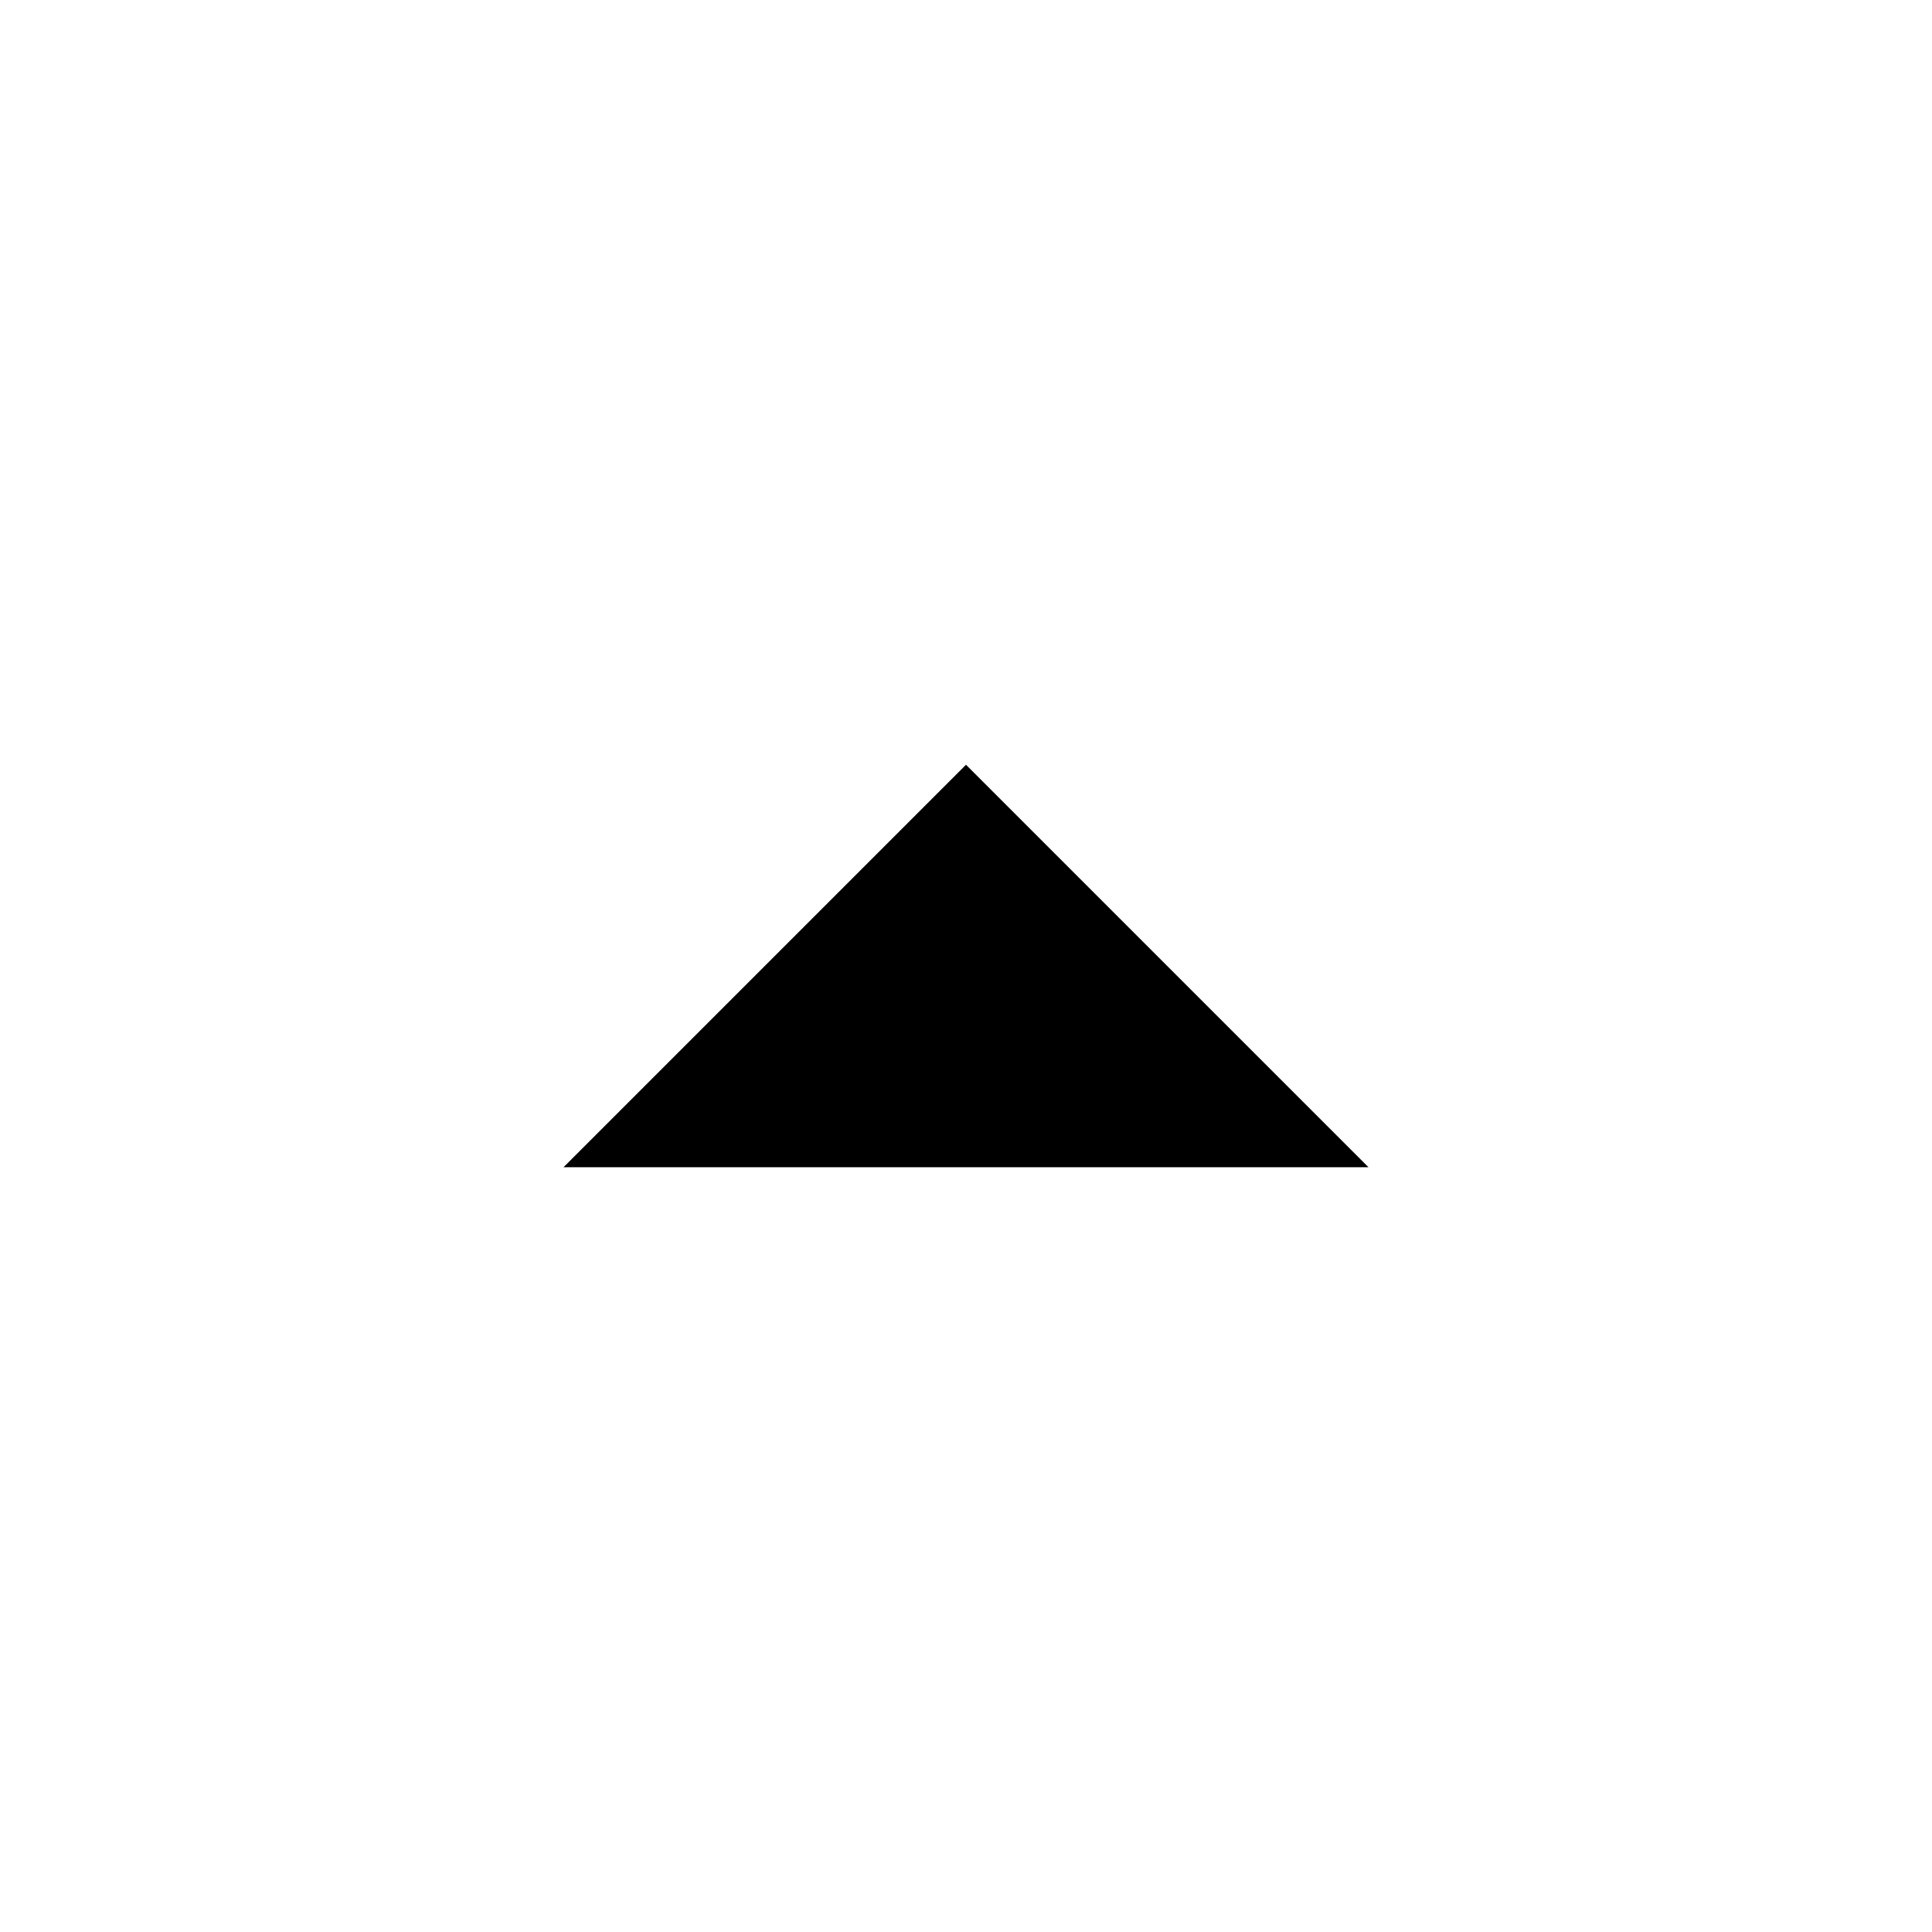
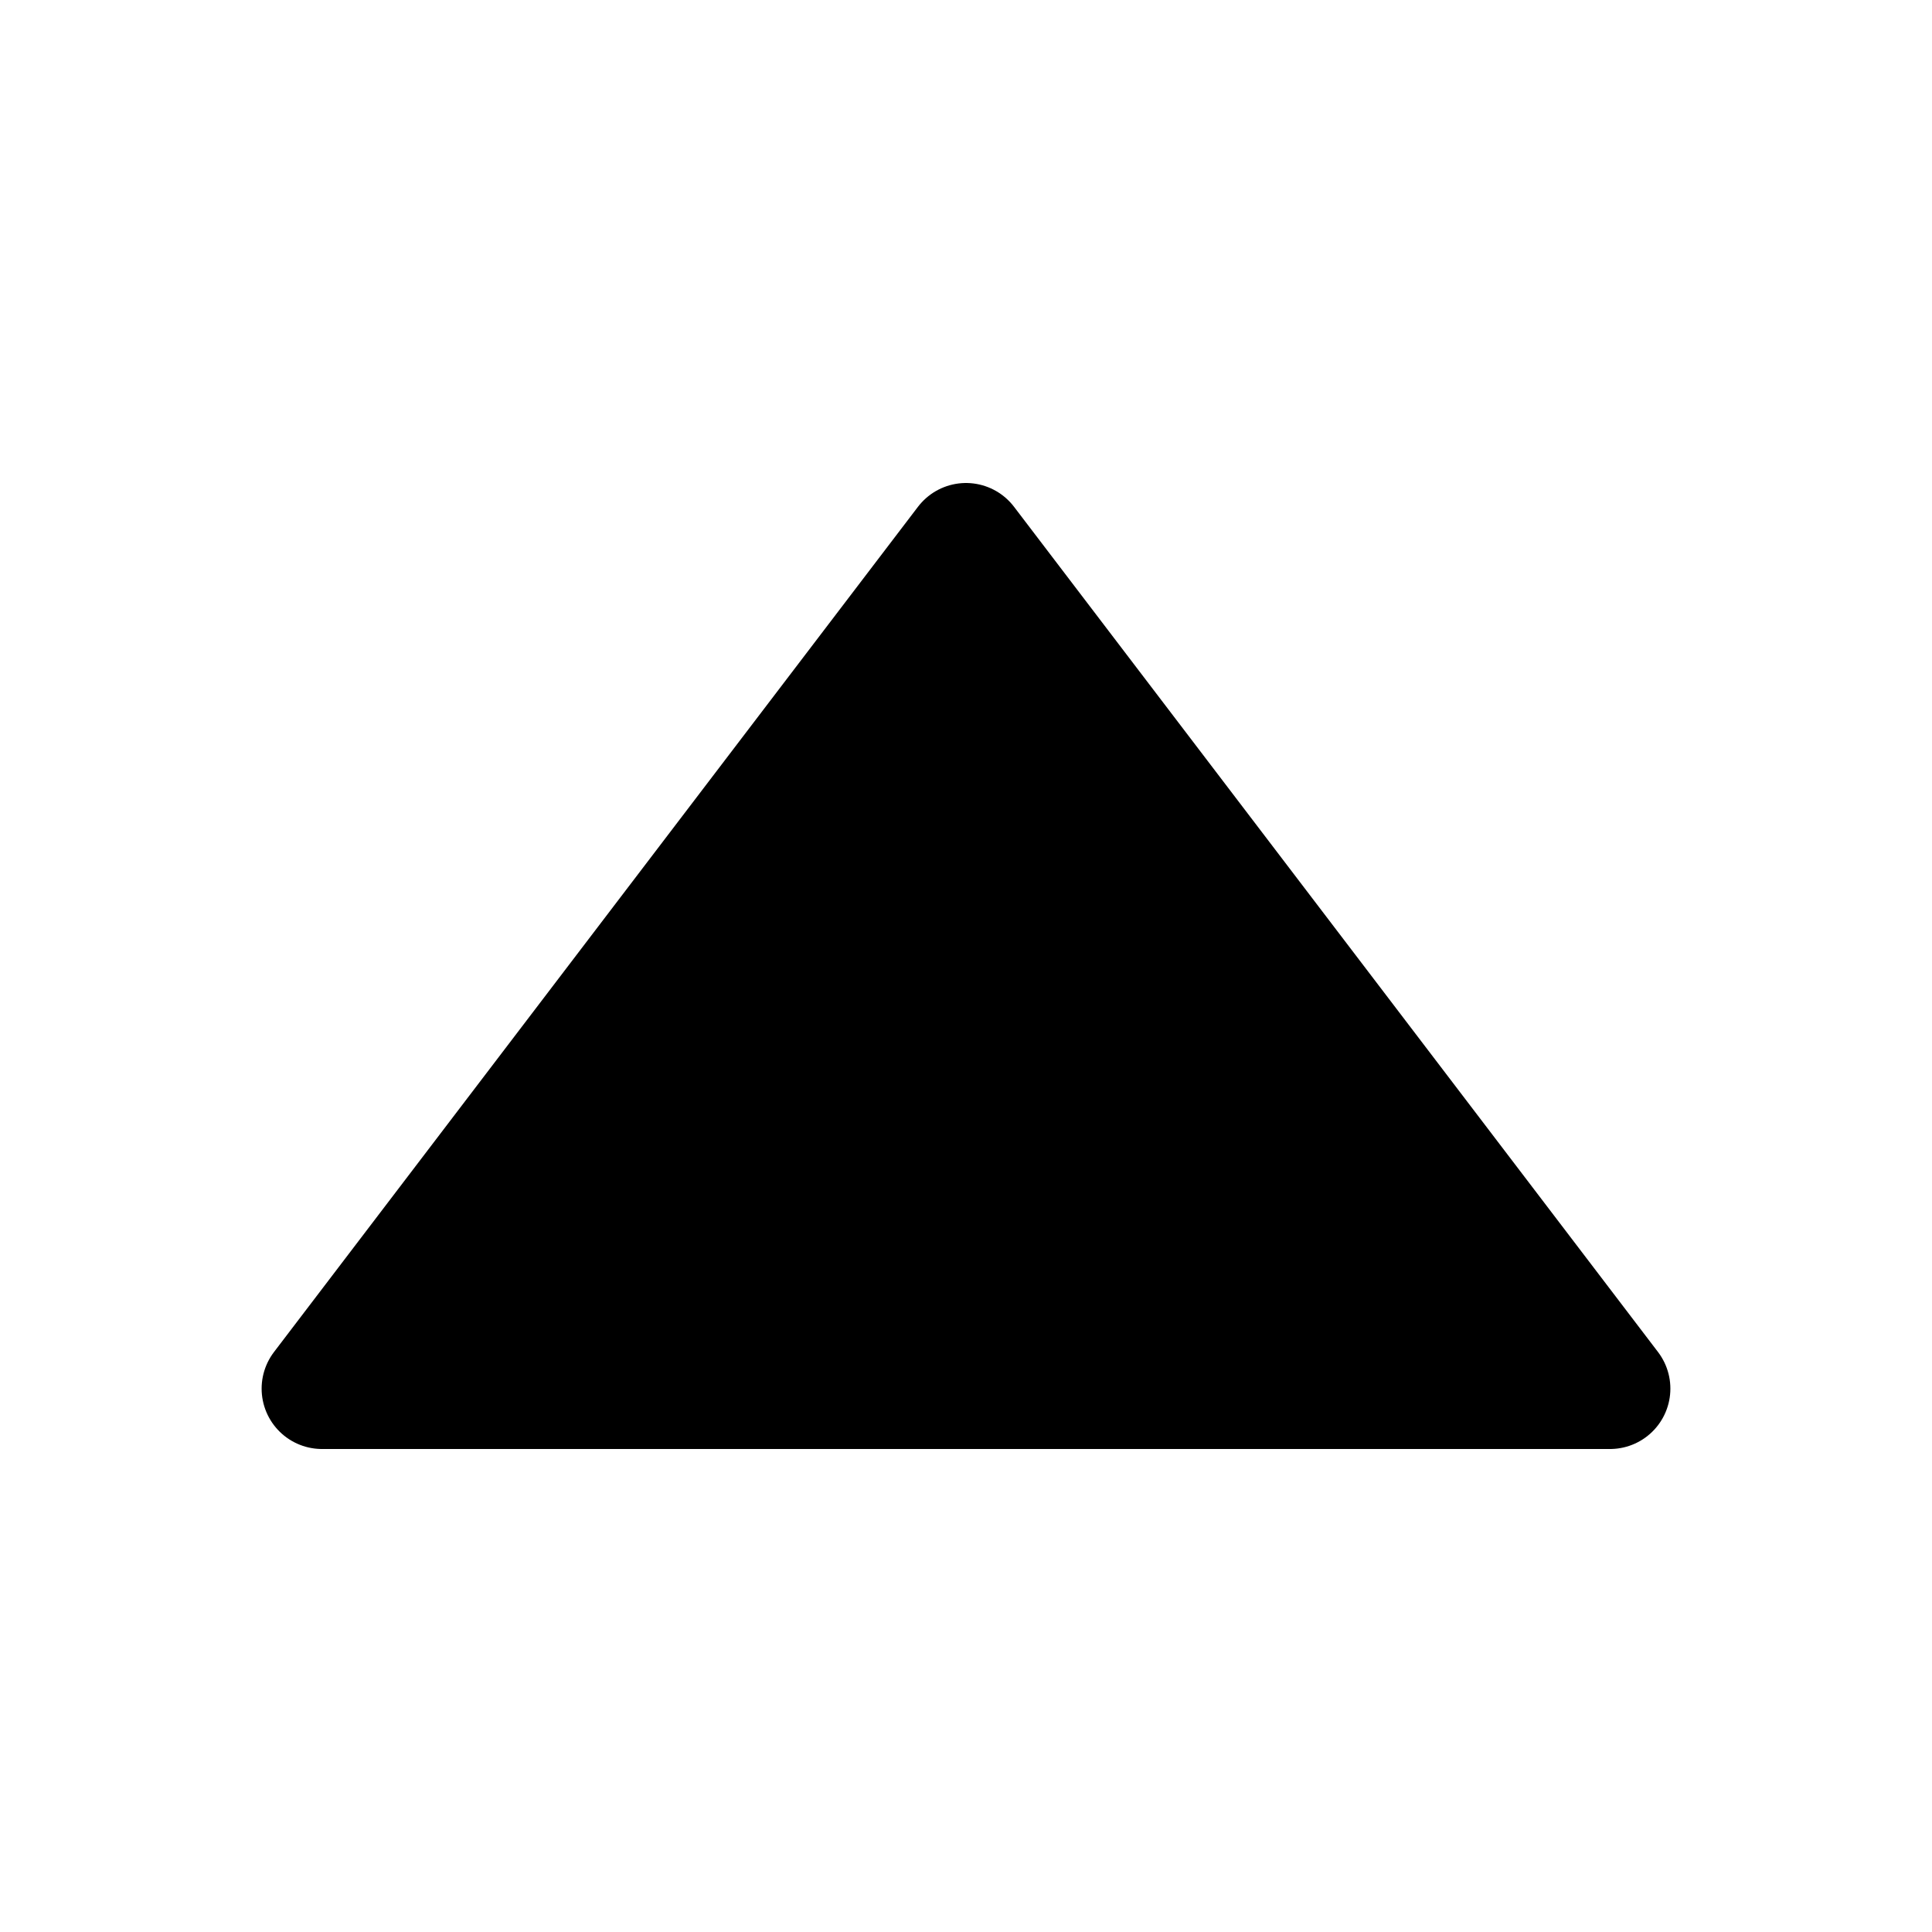
- <svg xmlns="http://www.w3.org/2000/svg" width="24" height="24" viewBox="0 0 24 24" fill="black">
-   <path d="m7 14.5 5-5 5 5Z" />
+ <svg xmlns="http://www.w3.org/2000/svg" width="24" height="24" viewBox="0 0 24 24" fill="black" stroke="black" stroke-width="1.5" stroke-linejoin="round">
+   <path d="M4 17.25h16L12 6.75Z" />
</svg>
